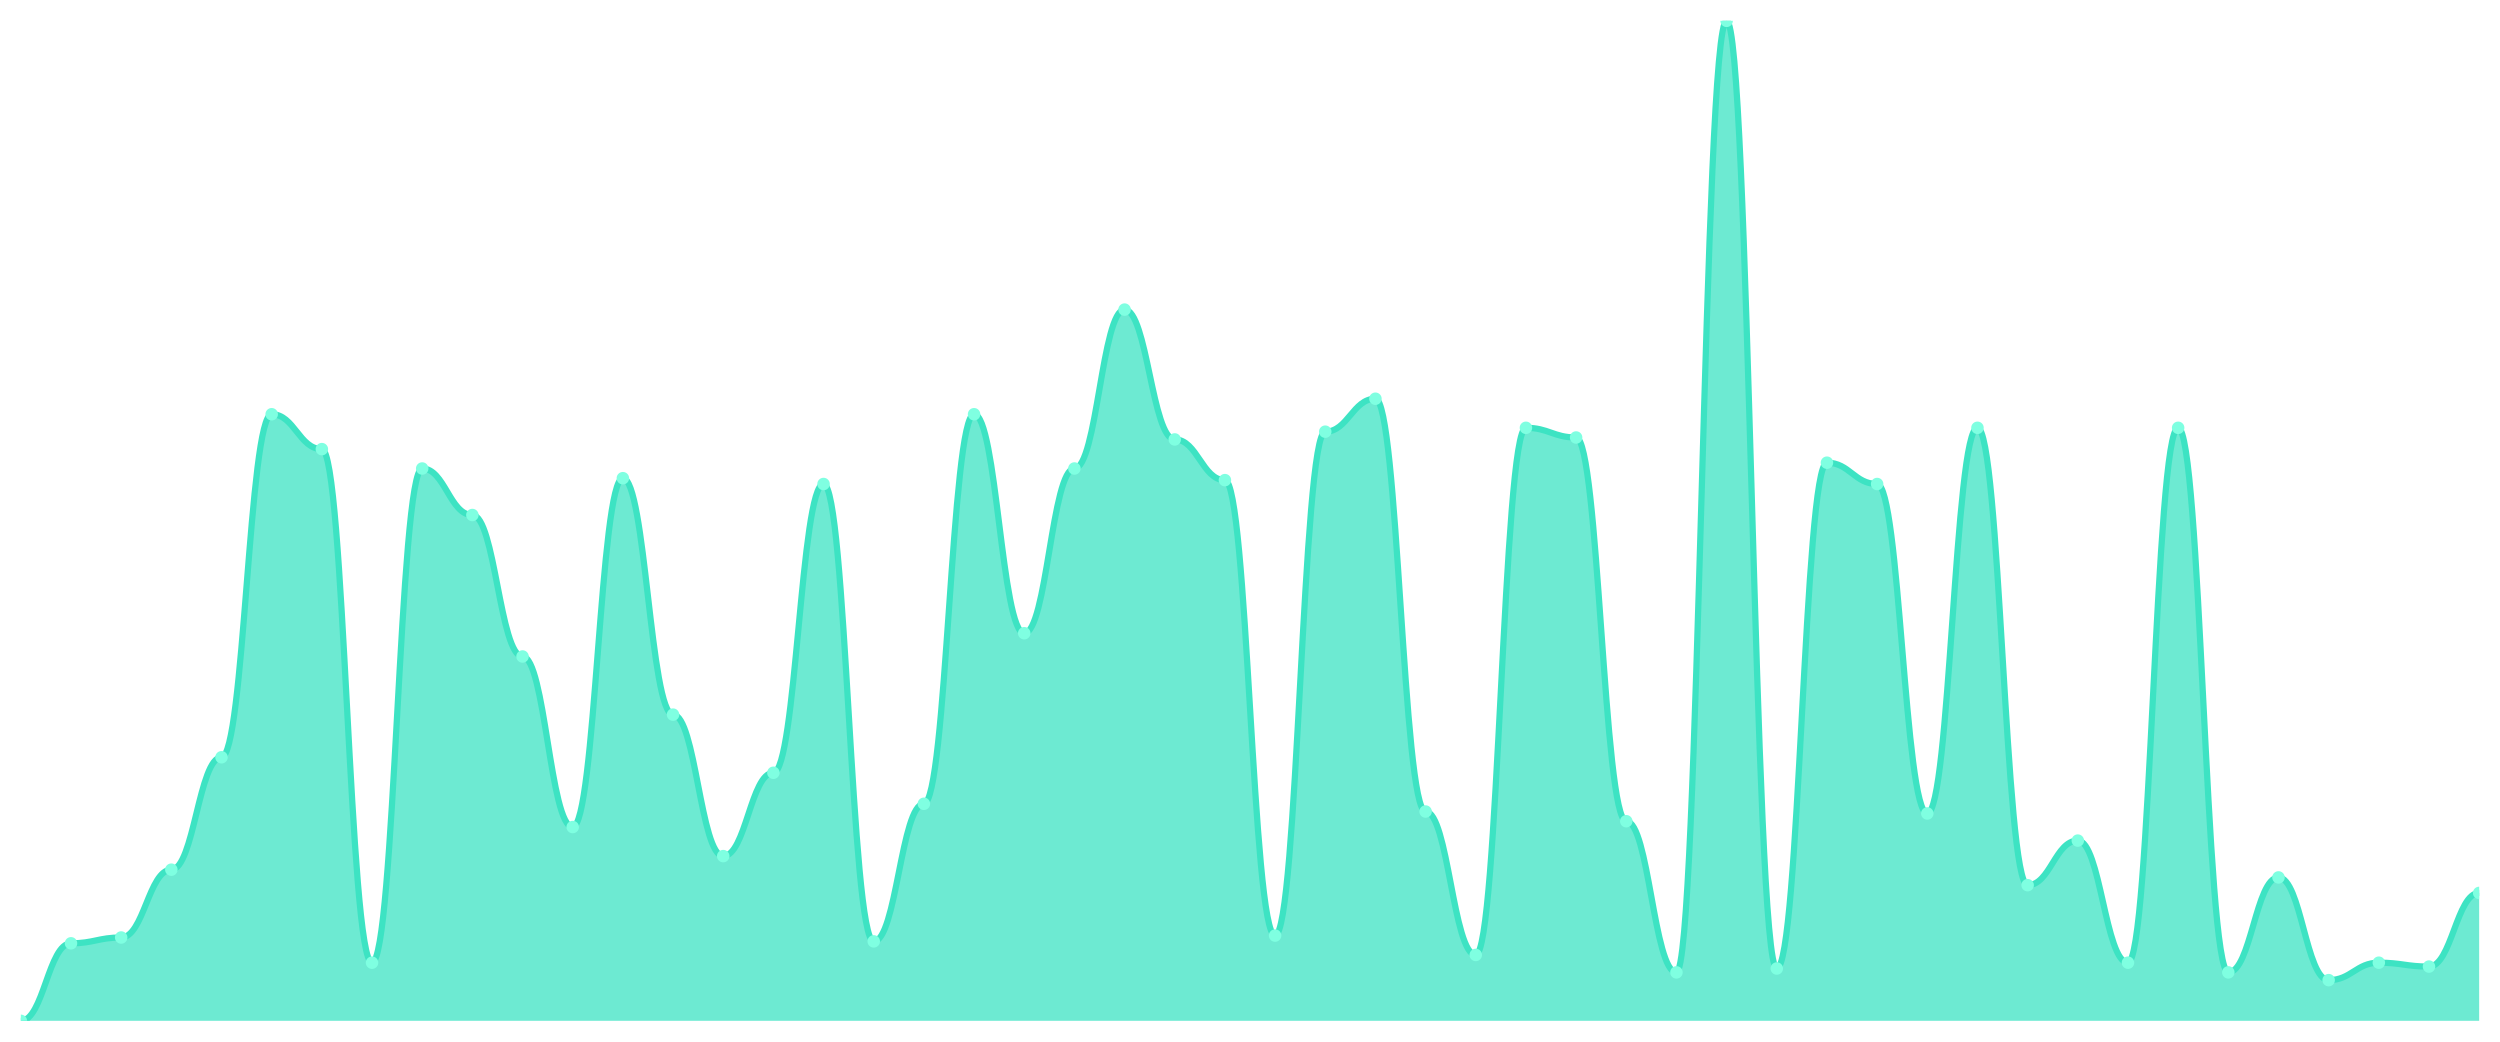
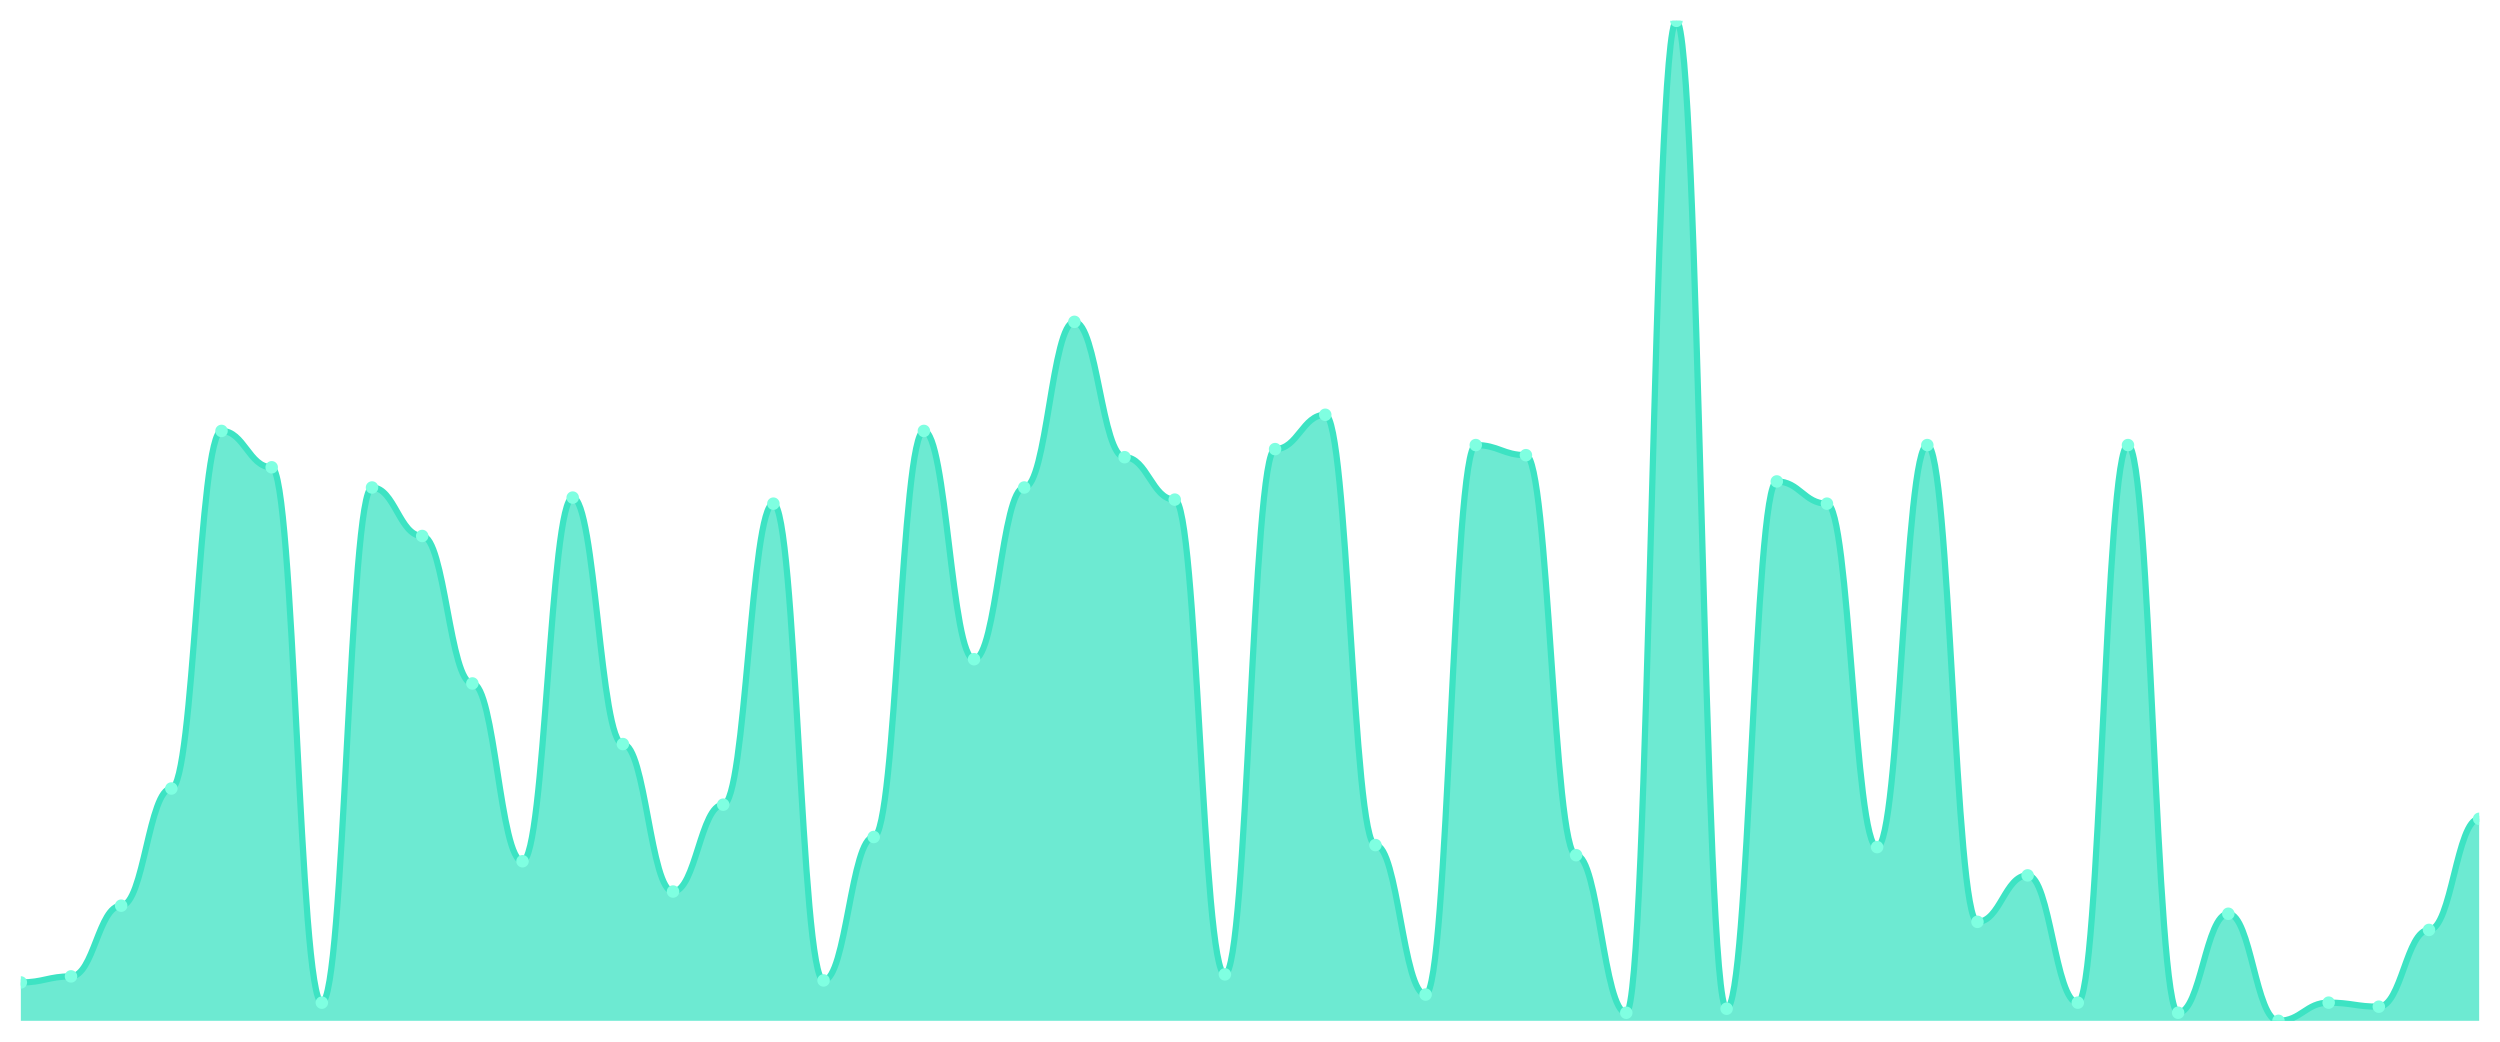
<svg xmlns="http://www.w3.org/2000/svg" viewBox="0 0 1200 500" width="1200" height="500">
  <defs>
    <clipPath id="c">
      <rect x="10" y="10" width="1180" height="480" />
    </clipPath>
  </defs>
  <rect width="1200" height="500" fill="none" />
  <g clip-path="url(#c)">
-     <path d="M 10,490 L 10,490 C 20.837,490 23.245,452.791 34.082,452.791 C 44.918,452.791 47.327,450 58.163,450 C 69,450 71.408,417.442 82.245,417.442 C 93.082,417.442 95.49,363.488 106.327,363.488 C 117.163,363.488 119.571,198.837 130.408,198.837 C 141.245,198.837 143.653,215.581 154.49,215.581 C 165.327,215.581 167.735,462.093 178.571,462.093 C 189.408,462.093 191.816,224.884 202.653,224.884 C 213.49,224.884 215.898,247.209 226.735,247.209 C 237.571,247.209 239.98,315.116 250.816,315.116 C 261.653,315.116 264.061,396.977 274.898,396.977 C 285.735,396.977 288.143,229.535 298.98,229.535 C 309.816,229.535 312.224,343.023 323.061,343.023 C 333.898,343.023 336.306,410.93 347.143,410.93 C 357.98,410.93 360.388,370.93 371.224,370.93 C 382.061,370.93 384.469,232.326 395.306,232.326 C 406.143,232.326 408.551,451.86 419.388,451.86 C 430.224,451.86 432.633,385.814 443.469,385.814 C 454.306,385.814 456.714,198.837 467.551,198.837 C 478.388,198.837 480.796,303.953 491.633,303.953 C 502.469,303.953 504.878,224.884 515.714,224.884 C 526.551,224.884 528.959,148.605 539.796,148.605 C 550.633,148.605 553.041,210.93 563.878,210.93 C 574.714,210.93 577.122,230.465 587.959,230.465 C 598.796,230.465 601.204,449.07 612.041,449.07 C 622.878,449.07 625.286,207.209 636.122,207.209 C 646.959,207.209 649.367,191.395 660.204,191.395 C 671.041,191.395 673.449,389.535 684.286,389.535 C 695.122,389.535 697.531,458.372 708.367,458.372 C 719.204,458.372 721.612,205.349 732.449,205.349 C 743.286,205.349 745.694,210 756.531,210 C 767.367,210 769.776,394.186 780.612,394.186 C 791.449,394.186 793.857,466.744 804.694,466.744 C 815.531,466.744 817.939,10 828.776,10 C 839.612,10 842.02,464.884 852.857,464.884 C 863.694,464.884 866.102,222.093 876.939,222.093 C 887.776,222.093 890.184,232.326 901.02,232.326 C 911.857,232.326 914.265,390.465 925.102,390.465 C 935.939,390.465 938.347,205.349 949.184,205.349 C 960.02,205.349 962.429,424.884 973.265,424.884 C 984.102,424.884 986.51,403.488 997.347,403.488 C 1008.184,403.488 1010.592,462.093 1021.429,462.093 C 1032.265,462.093 1034.673,205.349 1045.51,205.349 C 1056.347,205.349 1058.755,466.744 1069.592,466.744 C 1080.429,466.744 1082.837,421.163 1093.673,421.163 C 1104.51,421.163 1106.918,470.465 1117.755,470.465 C 1128.592,470.465 1131,462.093 1141.837,462.093 C 1152.673,462.093 1155.082,463.953 1165.918,463.953 C 1176.755,463.953 1179.163,428.605 1190,428.605 L 1190,490 Z" fill="rgba(61,227,195,0.75)" />
-     <path d="M 10,490 C 20.837,490 23.245,452.791 34.082,452.791 C 44.918,452.791 47.327,450 58.163,450 C 69,450 71.408,417.442 82.245,417.442 C 93.082,417.442 95.49,363.488 106.327,363.488 C 117.163,363.488 119.571,198.837 130.408,198.837 C 141.245,198.837 143.653,215.581 154.49,215.581 C 165.327,215.581 167.735,462.093 178.571,462.093 C 189.408,462.093 191.816,224.884 202.653,224.884 C 213.49,224.884 215.898,247.209 226.735,247.209 C 237.571,247.209 239.98,315.116 250.816,315.116 C 261.653,315.116 264.061,396.977 274.898,396.977 C 285.735,396.977 288.143,229.535 298.98,229.535 C 309.816,229.535 312.224,343.023 323.061,343.023 C 333.898,343.023 336.306,410.93 347.143,410.93 C 357.98,410.93 360.388,370.93 371.224,370.93 C 382.061,370.93 384.469,232.326 395.306,232.326 C 406.143,232.326 408.551,451.86 419.388,451.86 C 430.224,451.86 432.633,385.814 443.469,385.814 C 454.306,385.814 456.714,198.837 467.551,198.837 C 478.388,198.837 480.796,303.953 491.633,303.953 C 502.469,303.953 504.878,224.884 515.714,224.884 C 526.551,224.884 528.959,148.605 539.796,148.605 C 550.633,148.605 553.041,210.93 563.878,210.93 C 574.714,210.93 577.122,230.465 587.959,230.465 C 598.796,230.465 601.204,449.07 612.041,449.07 C 622.878,449.07 625.286,207.209 636.122,207.209 C 646.959,207.209 649.367,191.395 660.204,191.395 C 671.041,191.395 673.449,389.535 684.286,389.535 C 695.122,389.535 697.531,458.372 708.367,458.372 C 719.204,458.372 721.612,205.349 732.449,205.349 C 743.286,205.349 745.694,210 756.531,210 C 767.367,210 769.776,394.186 780.612,394.186 C 791.449,394.186 793.857,466.744 804.694,466.744 C 815.531,466.744 817.939,10 828.776,10 C 839.612,10 842.02,464.884 852.857,464.884 C 863.694,464.884 866.102,222.093 876.939,222.093 C 887.776,222.093 890.184,232.326 901.02,232.326 C 911.857,232.326 914.265,390.465 925.102,390.465 C 935.939,390.465 938.347,205.349 949.184,205.349 C 960.02,205.349 962.429,424.884 973.265,424.884 C 984.102,424.884 986.51,403.488 997.347,403.488 C 1008.184,403.488 1010.592,462.093 1021.429,462.093 C 1032.265,462.093 1034.673,205.349 1045.51,205.349 C 1056.347,205.349 1058.755,466.744 1069.592,466.744 C 1080.429,466.744 1082.837,421.163 1093.673,421.163 C 1104.51,421.163 1106.918,470.465 1117.755,470.465 C 1128.592,470.465 1131,462.093 1141.837,462.093 C 1152.673,462.093 1155.082,463.953 1165.918,463.953 C 1176.755,463.953 1179.163,428.605 1190,428.605" fill="none" stroke="#3de3c3" stroke-width="3" stroke-linecap="round" stroke-linejoin="round" />
-     <circle cx="10" cy="490" r="3" fill="#7fffe1" />
-     <circle cx="34.082" cy="452.791" r="3" fill="#7fffe1" />
-     <circle cx="58.163" cy="450" r="3" fill="#7fffe1" />
-     <circle cx="82.245" cy="417.442" r="3" fill="#7fffe1" />
-     <circle cx="106.327" cy="363.488" r="3" fill="#7fffe1" />
-     <circle cx="130.408" cy="198.837" r="3" fill="#7fffe1" />
-     <circle cx="154.49" cy="215.581" r="3" fill="#7fffe1" />
-     <circle cx="178.571" cy="462.093" r="3" fill="#7fffe1" />
-     <circle cx="202.653" cy="224.884" r="3" fill="#7fffe1" />
-     <circle cx="226.735" cy="247.209" r="3" fill="#7fffe1" />
-     <circle cx="250.816" cy="315.116" r="3" fill="#7fffe1" />
-     <circle cx="274.898" cy="396.977" r="3" fill="#7fffe1" />
-     <circle cx="298.98" cy="229.535" r="3" fill="#7fffe1" />
-     <circle cx="323.061" cy="343.023" r="3" fill="#7fffe1" />
-     <circle cx="347.143" cy="410.93" r="3" fill="#7fffe1" />
-     <circle cx="371.224" cy="370.93" r="3" fill="#7fffe1" />
-     <circle cx="395.306" cy="232.326" r="3" fill="#7fffe1" />
-     <circle cx="419.388" cy="451.86" r="3" fill="#7fffe1" />
-     <circle cx="443.469" cy="385.814" r="3" fill="#7fffe1" />
-     <circle cx="467.551" cy="198.837" r="3" fill="#7fffe1" />
-     <circle cx="491.633" cy="303.953" r="3" fill="#7fffe1" />
-     <circle cx="515.714" cy="224.884" r="3" fill="#7fffe1" />
-     <circle cx="539.796" cy="148.605" r="3" fill="#7fffe1" />
-     <circle cx="563.878" cy="210.93" r="3" fill="#7fffe1" />
-     <circle cx="587.959" cy="230.465" r="3" fill="#7fffe1" />
-     <circle cx="612.041" cy="449.07" r="3" fill="#7fffe1" />
-     <circle cx="636.122" cy="207.209" r="3" fill="#7fffe1" />
-     <circle cx="660.204" cy="191.395" r="3" fill="#7fffe1" />
-     <circle cx="684.286" cy="389.535" r="3" fill="#7fffe1" />
-     <circle cx="708.367" cy="458.372" r="3" fill="#7fffe1" />
-     <circle cx="732.449" cy="205.349" r="3" fill="#7fffe1" />
-     <circle cx="756.531" cy="210" r="3" fill="#7fffe1" />
-     <circle cx="780.612" cy="394.186" r="3" fill="#7fffe1" />
-     <circle cx="804.694" cy="466.744" r="3" fill="#7fffe1" />
-     <circle cx="828.776" cy="10" r="3" fill="#7fffe1" />
-     <circle cx="852.857" cy="464.884" r="3" fill="#7fffe1" />
-     <circle cx="876.939" cy="222.093" r="3" fill="#7fffe1" />
-     <circle cx="901.02" cy="232.326" r="3" fill="#7fffe1" />
-     <circle cx="925.102" cy="390.465" r="3" fill="#7fffe1" />
-     <circle cx="949.184" cy="205.349" r="3" fill="#7fffe1" />
-     <circle cx="973.265" cy="424.884" r="3" fill="#7fffe1" />
-     <circle cx="997.347" cy="403.488" r="3" fill="#7fffe1" />
-     <circle cx="1021.429" cy="462.093" r="3" fill="#7fffe1" />
-     <circle cx="1045.51" cy="205.349" r="3" fill="#7fffe1" />
-     <circle cx="1069.592" cy="466.744" r="3" fill="#7fffe1" />
-     <circle cx="1093.673" cy="421.163" r="3" fill="#7fffe1" />
-     <circle cx="1117.755" cy="470.465" r="3" fill="#7fffe1" />
-     <circle cx="1141.837" cy="462.093" r="3" fill="#7fffe1" />
-     <circle cx="1165.918" cy="463.953" r="3" fill="#7fffe1" />
-     <circle cx="1190" cy="428.605" r="3" fill="#7fffe1" />
+     <path d="M 10,490 L 10,471.576 C 20.837,471.576 23.245,468.667 34.082,468.667 C 44.918,468.667 47.327,434.727 58.163,434.727 C 69,434.727 71.408,378.485 82.245,378.485 C 93.082,378.485 95.49,206.848 106.327,206.848 C 117.163,206.848 119.571,224.303 130.408,224.303 C 141.245,224.303 143.653,481.273 154.49,481.273 C 165.327,481.273 167.735,234 178.571,234 C 189.408,234 191.816,257.273 202.653,257.273 C 213.49,257.273 215.898,328.061 226.735,328.061 C 237.571,328.061 239.98,413.394 250.816,413.394 C 261.653,413.394 264.061,238.848 274.898,238.848 C 285.735,238.848 288.143,357.152 298.98,357.152 C 309.816,357.152 312.224,427.939 323.061,427.939 C 333.898,427.939 336.306,386.242 347.143,386.242 C 357.98,386.242 360.388,241.758 371.224,241.758 C 382.061,241.758 384.469,470.606 395.306,470.606 C 406.143,470.606 408.551,401.758 419.388,401.758 C 430.224,401.758 432.633,206.848 443.469,206.848 C 454.306,206.848 456.714,316.424 467.551,316.424 C 478.388,316.424 480.796,234 491.633,234 C 502.469,234 504.878,154.485 515.714,154.485 C 526.551,154.485 528.959,219.455 539.796,219.455 C 550.633,219.455 553.041,239.818 563.878,239.818 C 574.714,239.818 577.122,467.697 587.959,467.697 C 598.796,467.697 601.204,215.576 612.041,215.576 C 622.878,215.576 625.286,199.091 636.122,199.091 C 646.959,199.091 649.367,405.636 660.204,405.636 C 671.041,405.636 673.449,477.394 684.286,477.394 C 695.122,477.394 697.531,213.636 708.367,213.636 C 719.204,213.636 721.612,218.485 732.449,218.485 C 743.286,218.485 745.694,410.485 756.531,410.485 C 767.367,410.485 769.776,486.121 780.612,486.121 C 791.449,486.121 793.857,10 804.694,10 C 815.531,10 817.939,484.182 828.776,484.182 C 839.612,484.182 842.02,231.091 852.857,231.091 C 863.694,231.091 866.102,241.758 876.939,241.758 C 887.776,241.758 890.184,406.606 901.02,406.606 C 911.857,406.606 914.265,213.636 925.102,213.636 C 935.939,213.636 938.347,442.485 949.184,442.485 C 960.02,442.485 962.429,420.182 973.265,420.182 C 984.102,420.182 986.51,481.273 997.347,481.273 C 1008.184,481.273 1010.592,213.636 1021.429,213.636 C 1032.265,213.636 1034.673,486.121 1045.51,486.121 C 1056.347,486.121 1058.755,438.606 1069.592,438.606 C 1080.429,438.606 1082.837,490 1093.673,490 C 1104.51,490 1106.918,481.273 1117.755,481.273 C 1128.592,481.273 1131,483.212 1141.837,483.212 C 1152.673,483.212 1155.082,446.364 1165.918,446.364 C 1176.755,446.364 1179.163,393.03 1190,393.03 L 1190,490 Z" fill="rgba(61,227,195,0.75)" />
+     <path d="M 10,471.576 C 20.837,471.576 23.245,468.667 34.082,468.667 C 44.918,468.667 47.327,434.727 58.163,434.727 C 69,434.727 71.408,378.485 82.245,378.485 C 93.082,378.485 95.49,206.848 106.327,206.848 C 117.163,206.848 119.571,224.303 130.408,224.303 C 141.245,224.303 143.653,481.273 154.49,481.273 C 165.327,481.273 167.735,234 178.571,234 C 189.408,234 191.816,257.273 202.653,257.273 C 213.49,257.273 215.898,328.061 226.735,328.061 C 237.571,328.061 239.98,413.394 250.816,413.394 C 261.653,413.394 264.061,238.848 274.898,238.848 C 285.735,238.848 288.143,357.152 298.98,357.152 C 309.816,357.152 312.224,427.939 323.061,427.939 C 333.898,427.939 336.306,386.242 347.143,386.242 C 357.98,386.242 360.388,241.758 371.224,241.758 C 382.061,241.758 384.469,470.606 395.306,470.606 C 406.143,470.606 408.551,401.758 419.388,401.758 C 430.224,401.758 432.633,206.848 443.469,206.848 C 454.306,206.848 456.714,316.424 467.551,316.424 C 478.388,316.424 480.796,234 491.633,234 C 502.469,234 504.878,154.485 515.714,154.485 C 526.551,154.485 528.959,219.455 539.796,219.455 C 550.633,219.455 553.041,239.818 563.878,239.818 C 574.714,239.818 577.122,467.697 587.959,467.697 C 598.796,467.697 601.204,215.576 612.041,215.576 C 622.878,215.576 625.286,199.091 636.122,199.091 C 646.959,199.091 649.367,405.636 660.204,405.636 C 671.041,405.636 673.449,477.394 684.286,477.394 C 695.122,477.394 697.531,213.636 708.367,213.636 C 719.204,213.636 721.612,218.485 732.449,218.485 C 743.286,218.485 745.694,410.485 756.531,410.485 C 767.367,410.485 769.776,486.121 780.612,486.121 C 791.449,486.121 793.857,10 804.694,10 C 815.531,10 817.939,484.182 828.776,484.182 C 839.612,484.182 842.02,231.091 852.857,231.091 C 863.694,231.091 866.102,241.758 876.939,241.758 C 887.776,241.758 890.184,406.606 901.02,406.606 C 911.857,406.606 914.265,213.636 925.102,213.636 C 935.939,213.636 938.347,442.485 949.184,442.485 C 960.02,442.485 962.429,420.182 973.265,420.182 C 984.102,420.182 986.51,481.273 997.347,481.273 C 1008.184,481.273 1010.592,213.636 1021.429,213.636 C 1032.265,213.636 1034.673,486.121 1045.51,486.121 C 1056.347,486.121 1058.755,438.606 1069.592,438.606 C 1080.429,438.606 1082.837,490 1093.673,490 C 1104.51,490 1106.918,481.273 1117.755,481.273 C 1128.592,481.273 1131,483.212 1141.837,483.212 C 1152.673,483.212 1155.082,446.364 1165.918,446.364 C 1176.755,446.364 1179.163,393.03 1190,393.03" fill="none" stroke="#3de3c3" stroke-width="3" stroke-linecap="round" stroke-linejoin="round" />
+     <circle cx="10" cy="471.576" r="3" fill="#7fffe1" />
+     <circle cx="34.082" cy="468.667" r="3" fill="#7fffe1" />
+     <circle cx="58.163" cy="434.727" r="3" fill="#7fffe1" />
+     <circle cx="82.245" cy="378.485" r="3" fill="#7fffe1" />
+     <circle cx="106.327" cy="206.848" r="3" fill="#7fffe1" />
+     <circle cx="130.408" cy="224.303" r="3" fill="#7fffe1" />
+     <circle cx="154.49" cy="481.273" r="3" fill="#7fffe1" />
+     <circle cx="178.571" cy="234" r="3" fill="#7fffe1" />
+     <circle cx="202.653" cy="257.273" r="3" fill="#7fffe1" />
+     <circle cx="226.735" cy="328.061" r="3" fill="#7fffe1" />
+     <circle cx="250.816" cy="413.394" r="3" fill="#7fffe1" />
+     <circle cx="274.898" cy="238.848" r="3" fill="#7fffe1" />
+     <circle cx="298.98" cy="357.152" r="3" fill="#7fffe1" />
+     <circle cx="323.061" cy="427.939" r="3" fill="#7fffe1" />
+     <circle cx="347.143" cy="386.242" r="3" fill="#7fffe1" />
+     <circle cx="371.224" cy="241.758" r="3" fill="#7fffe1" />
+     <circle cx="395.306" cy="470.606" r="3" fill="#7fffe1" />
+     <circle cx="419.388" cy="401.758" r="3" fill="#7fffe1" />
+     <circle cx="443.469" cy="206.848" r="3" fill="#7fffe1" />
+     <circle cx="467.551" cy="316.424" r="3" fill="#7fffe1" />
+     <circle cx="491.633" cy="234" r="3" fill="#7fffe1" />
+     <circle cx="515.714" cy="154.485" r="3" fill="#7fffe1" />
+     <circle cx="539.796" cy="219.455" r="3" fill="#7fffe1" />
+     <circle cx="563.878" cy="239.818" r="3" fill="#7fffe1" />
+     <circle cx="587.959" cy="467.697" r="3" fill="#7fffe1" />
+     <circle cx="612.041" cy="215.576" r="3" fill="#7fffe1" />
+     <circle cx="636.122" cy="199.091" r="3" fill="#7fffe1" />
+     <circle cx="660.204" cy="405.636" r="3" fill="#7fffe1" />
+     <circle cx="684.286" cy="477.394" r="3" fill="#7fffe1" />
+     <circle cx="708.367" cy="213.636" r="3" fill="#7fffe1" />
+     <circle cx="732.449" cy="218.485" r="3" fill="#7fffe1" />
+     <circle cx="756.531" cy="410.485" r="3" fill="#7fffe1" />
+     <circle cx="780.612" cy="486.121" r="3" fill="#7fffe1" />
+     <circle cx="804.694" cy="10" r="3" fill="#7fffe1" />
+     <circle cx="828.776" cy="484.182" r="3" fill="#7fffe1" />
+     <circle cx="852.857" cy="231.091" r="3" fill="#7fffe1" />
+     <circle cx="876.939" cy="241.758" r="3" fill="#7fffe1" />
+     <circle cx="901.02" cy="406.606" r="3" fill="#7fffe1" />
+     <circle cx="925.102" cy="213.636" r="3" fill="#7fffe1" />
+     <circle cx="949.184" cy="442.485" r="3" fill="#7fffe1" />
+     <circle cx="973.265" cy="420.182" r="3" fill="#7fffe1" />
+     <circle cx="997.347" cy="481.273" r="3" fill="#7fffe1" />
+     <circle cx="1021.429" cy="213.636" r="3" fill="#7fffe1" />
+     <circle cx="1045.51" cy="486.121" r="3" fill="#7fffe1" />
+     <circle cx="1069.592" cy="438.606" r="3" fill="#7fffe1" />
+     <circle cx="1093.673" cy="490" r="3" fill="#7fffe1" />
+     <circle cx="1117.755" cy="481.273" r="3" fill="#7fffe1" />
+     <circle cx="1141.837" cy="483.212" r="3" fill="#7fffe1" />
+     <circle cx="1165.918" cy="446.364" r="3" fill="#7fffe1" />
+     <circle cx="1190" cy="393.03" r="3" fill="#7fffe1" />
  </g>
</svg>
